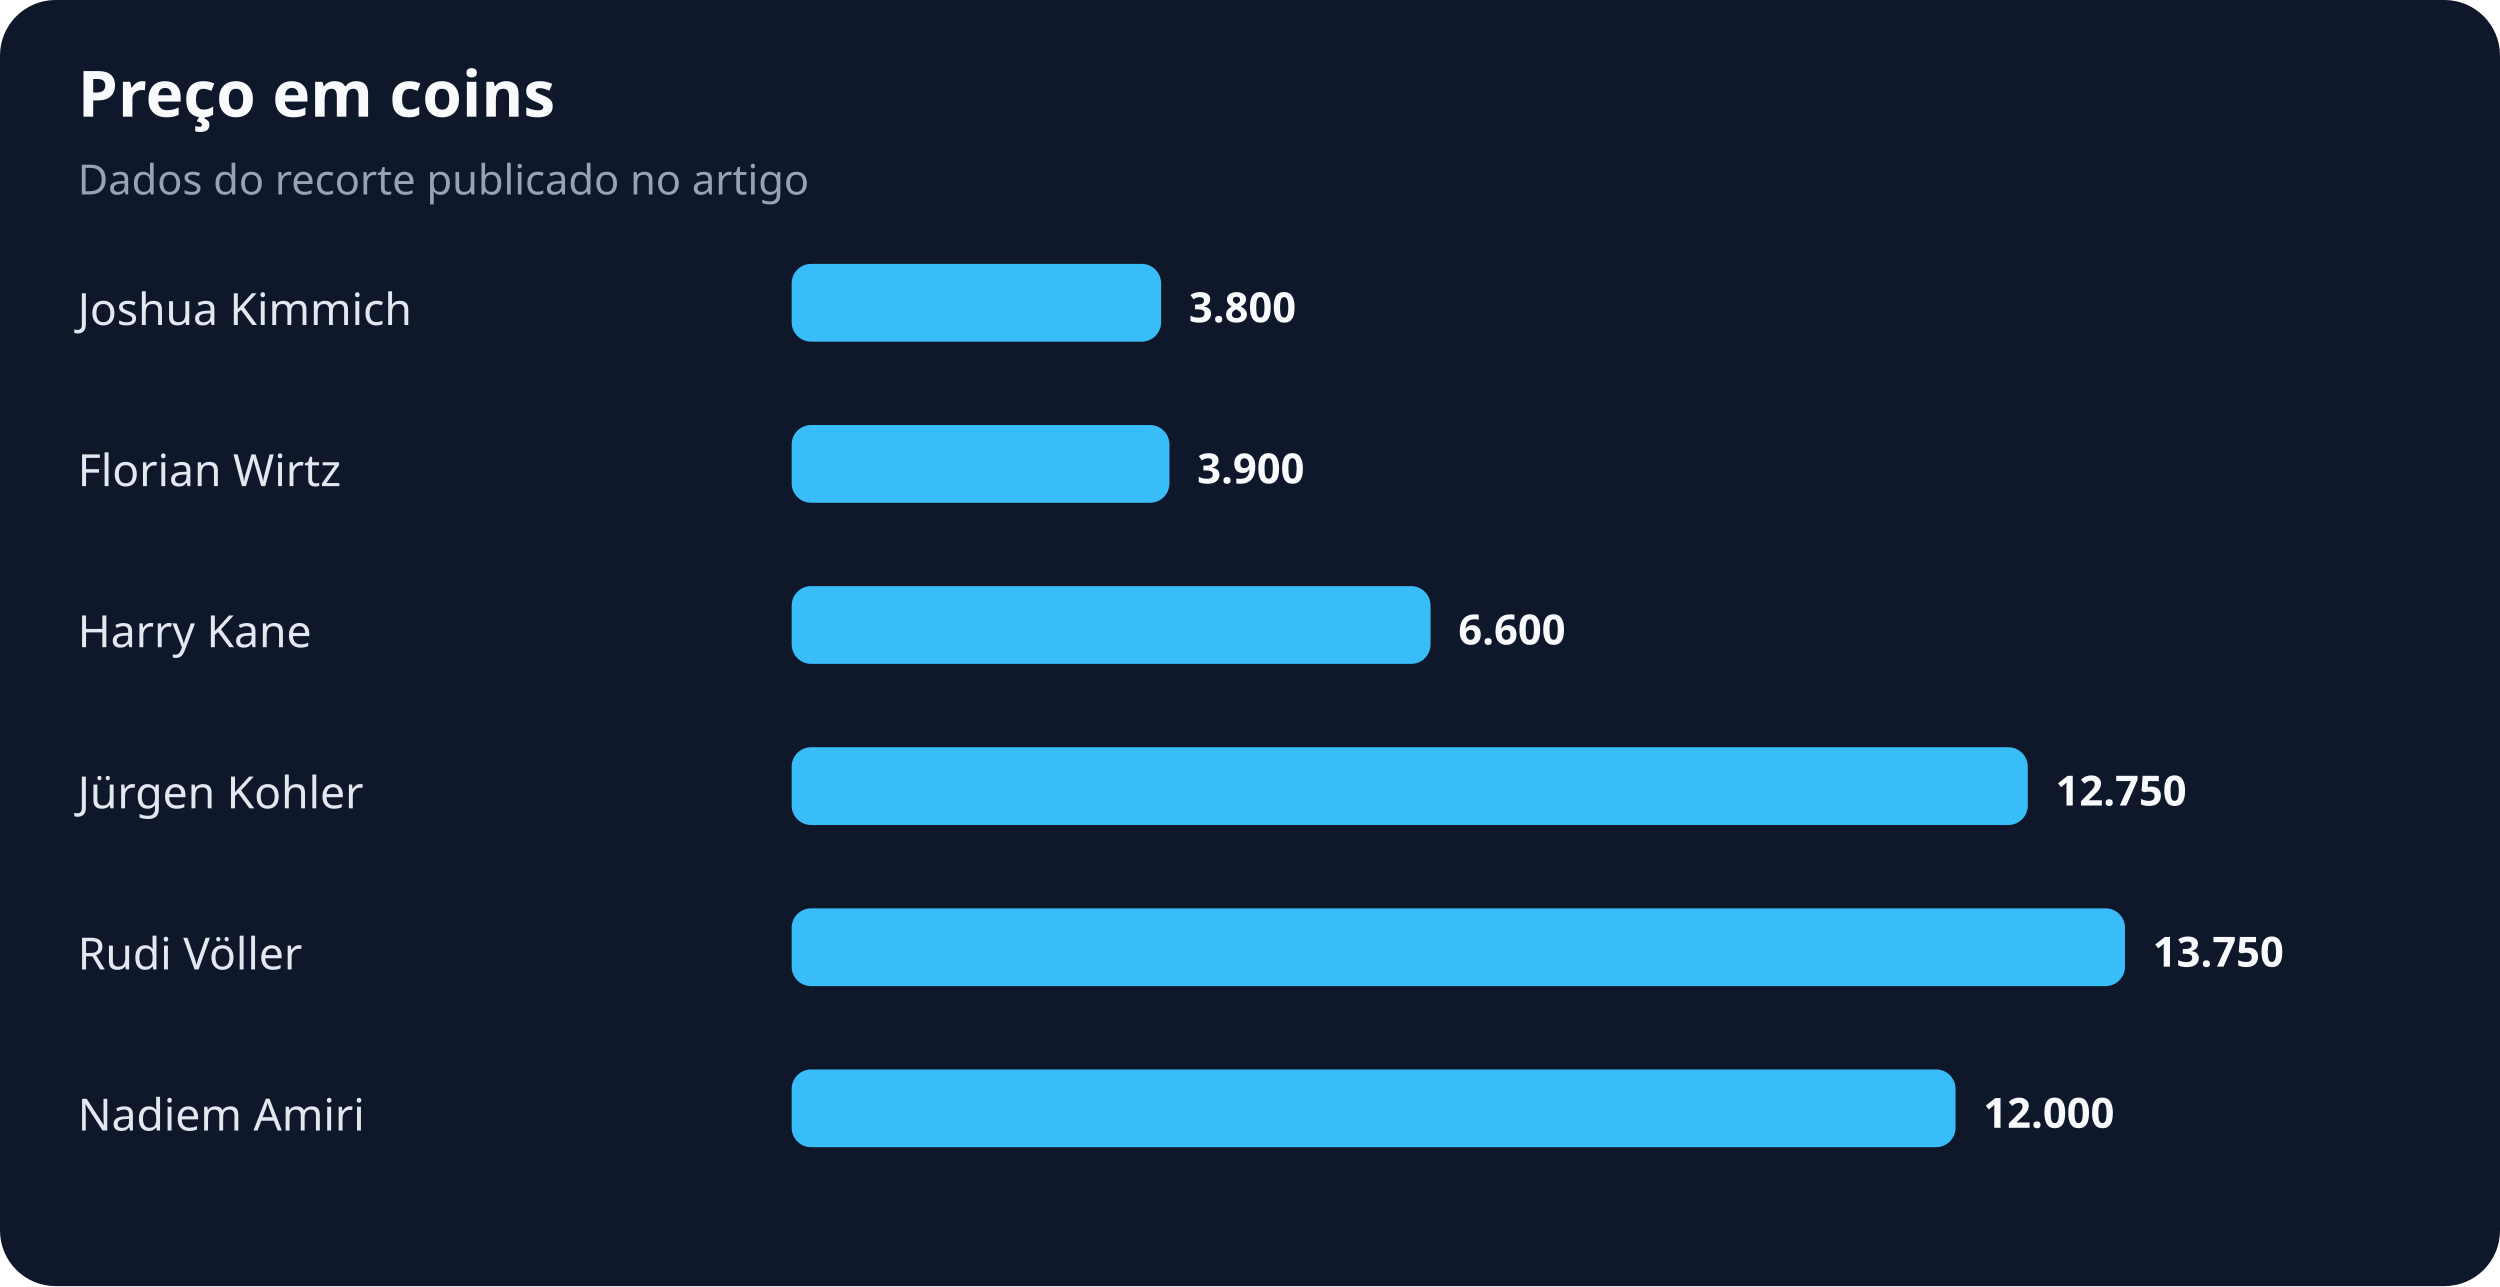
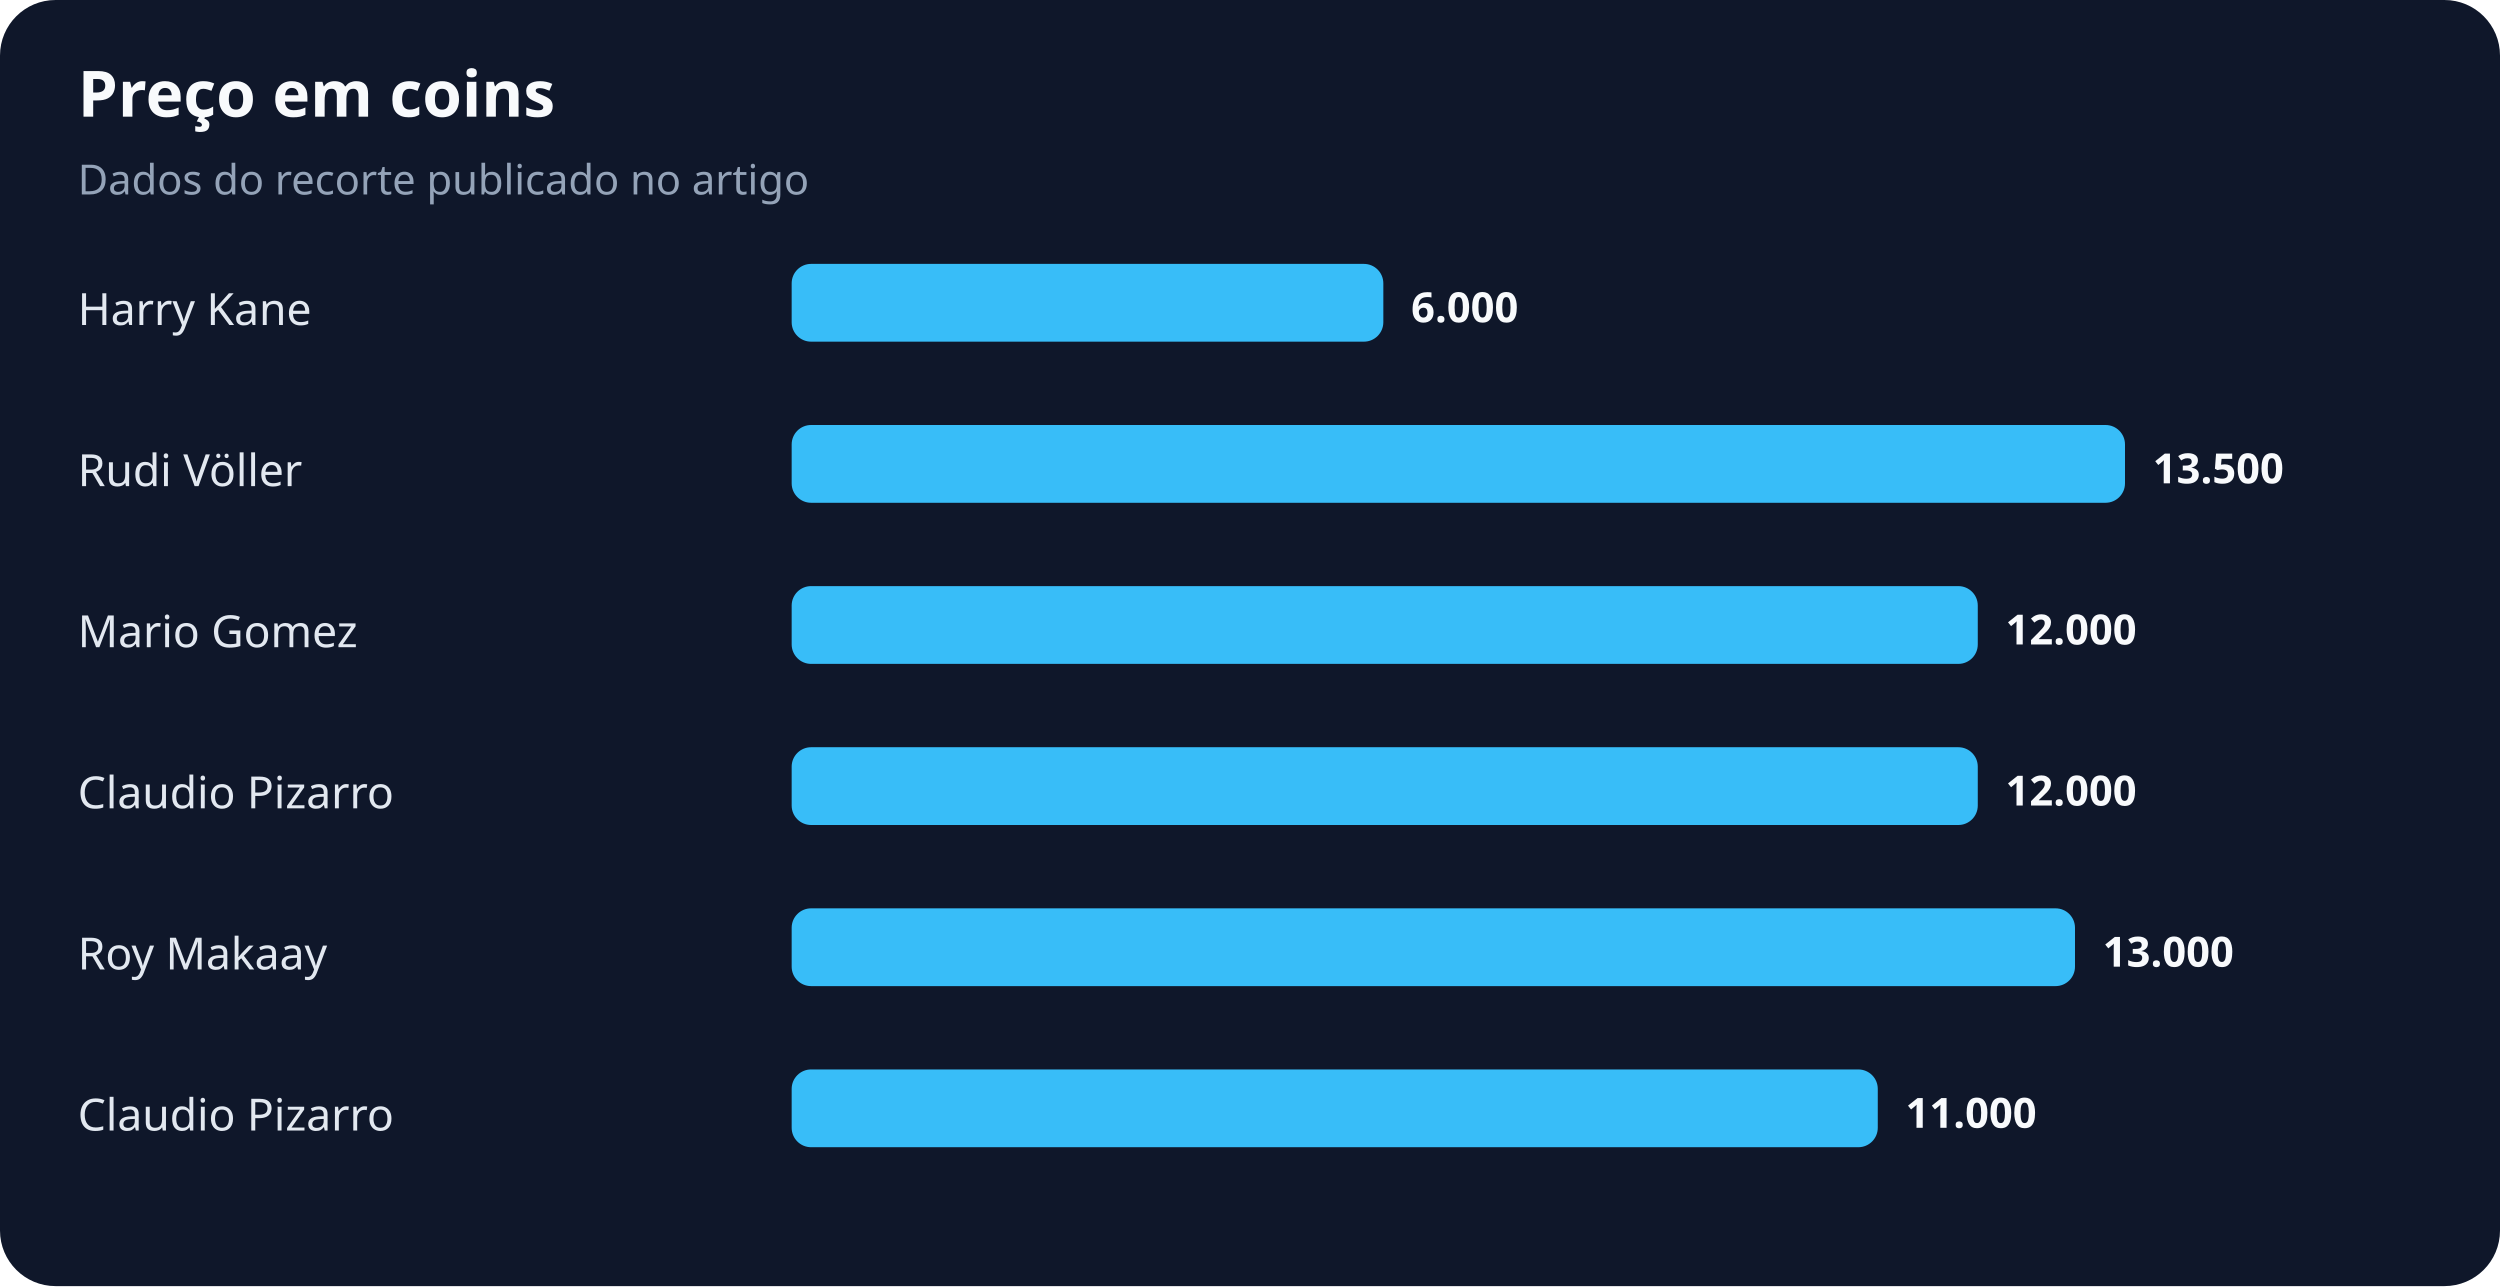
<svg xmlns="http://www.w3.org/2000/svg" width="900" height="463" viewBox="0 0 900 463" role="img" aria-labelledby="title desc">
  <rect width="100%" height="100%" rx="20" fill="#0f172a" />
  <text x="28" y="42" fill="#f8fafc" font-family="system-ui,sans-serif" font-size="23" font-weight="700">Preço em coins</text>
  <text x="28" y="70" fill="#94a3b8" font-family="system-ui,sans-serif" font-size="15">Dados do recorte publicado no artigo</text>
-   <text x="28" y="117" fill="#e2e8f0" font-family="system-ui,sans-serif" font-size="16">Joshua Kimmich</text>
-   <rect x="285" y="95" width="133" height="28" rx="7" fill="#38bdf8" />
-   <text x="428" y="116" fill="#f8fafc" font-family="system-ui,sans-serif" font-size="15" font-weight="700">3.800</text>
-   <text x="28" y="175" fill="#e2e8f0" font-family="system-ui,sans-serif" font-size="16">Florian Wirtz</text>
-   <rect x="285" y="153" width="136" height="28" rx="7" fill="#38bdf8" />
-   <text x="431" y="174" fill="#f8fafc" font-family="system-ui,sans-serif" font-size="15" font-weight="700">3.900</text>
-   <text x="28" y="233" fill="#e2e8f0" font-family="system-ui,sans-serif" font-size="16">Harry Kane</text>
-   <rect x="285" y="211" width="230" height="28" rx="7" fill="#38bdf8" />
-   <text x="525" y="232" fill="#f8fafc" font-family="system-ui,sans-serif" font-size="15" font-weight="700">6.600</text>
-   <text x="28" y="291" fill="#e2e8f0" font-family="system-ui,sans-serif" font-size="16">Jürgen Kohler</text>
-   <rect x="285" y="269" width="445" height="28" rx="7" fill="#38bdf8" />
-   <text x="740" y="290" fill="#f8fafc" font-family="system-ui,sans-serif" font-size="15" font-weight="700">12.750</text>
-   <text x="28" y="349" fill="#e2e8f0" font-family="system-ui,sans-serif" font-size="16">Rudi Völler</text>
-   <rect x="285" y="327" width="480" height="28" rx="7" fill="#38bdf8" />
-   <text x="775" y="348" fill="#f8fafc" font-family="system-ui,sans-serif" font-size="15" font-weight="700">13.750</text>
-   <text x="28" y="407" fill="#e2e8f0" font-family="system-ui,sans-serif" font-size="16">Nadiem Amiri</text>
-   <rect x="285" y="385" width="419" height="28" rx="7" fill="#38bdf8" />
-   <text x="714" y="406" fill="#f8fafc" font-family="system-ui,sans-serif" font-size="15" font-weight="700">12.000</text>
+   <text x="28" y="117" fill="#e2e8f0" font-family="system-ui,sans-serif" font-size="16">Harry Kane</text>
+   <rect x="285" y="95" width="213" height="28" rx="7" fill="#38bdf8" />
+   <text x="508" y="116" fill="#f8fafc" font-family="system-ui,sans-serif" font-size="15" font-weight="700">6.000</text>
+   <text x="28" y="175" fill="#e2e8f0" font-family="system-ui,sans-serif" font-size="16">Rudi Völler</text>
+   <rect x="285" y="153" width="480" height="28" rx="7" fill="#38bdf8" />
+   <text x="775" y="174" fill="#f8fafc" font-family="system-ui,sans-serif" font-size="15" font-weight="700">13.500</text>
+   <text x="28" y="233" fill="#e2e8f0" font-family="system-ui,sans-serif" font-size="16">Mario Gomez</text>
+   <rect x="285" y="211" width="427" height="28" rx="7" fill="#38bdf8" />
+   <text x="722" y="232" fill="#f8fafc" font-family="system-ui,sans-serif" font-size="15" font-weight="700">12.000</text>
+   <text x="28" y="291" fill="#e2e8f0" font-family="system-ui,sans-serif" font-size="16">Claudio Pizarro</text>
+   <rect x="285" y="269" width="427" height="28" rx="7" fill="#38bdf8" />
+   <text x="722" y="290" fill="#f8fafc" font-family="system-ui,sans-serif" font-size="15" font-weight="700">12.000</text>
+   <text x="28" y="349" fill="#e2e8f0" font-family="system-ui,sans-serif" font-size="16">Roy Makaay</text>
+   <rect x="285" y="327" width="462" height="28" rx="7" fill="#38bdf8" />
+   <text x="757" y="348" fill="#f8fafc" font-family="system-ui,sans-serif" font-size="15" font-weight="700">13.000</text>
+   <text x="28" y="407" fill="#e2e8f0" font-family="system-ui,sans-serif" font-size="16">Claudio Pizarro</text>
+   <rect x="285" y="385" width="391" height="28" rx="7" fill="#38bdf8" />
+   <text x="686" y="406" fill="#f8fafc" font-family="system-ui,sans-serif" font-size="15" font-weight="700">11.000</text>
</svg>
